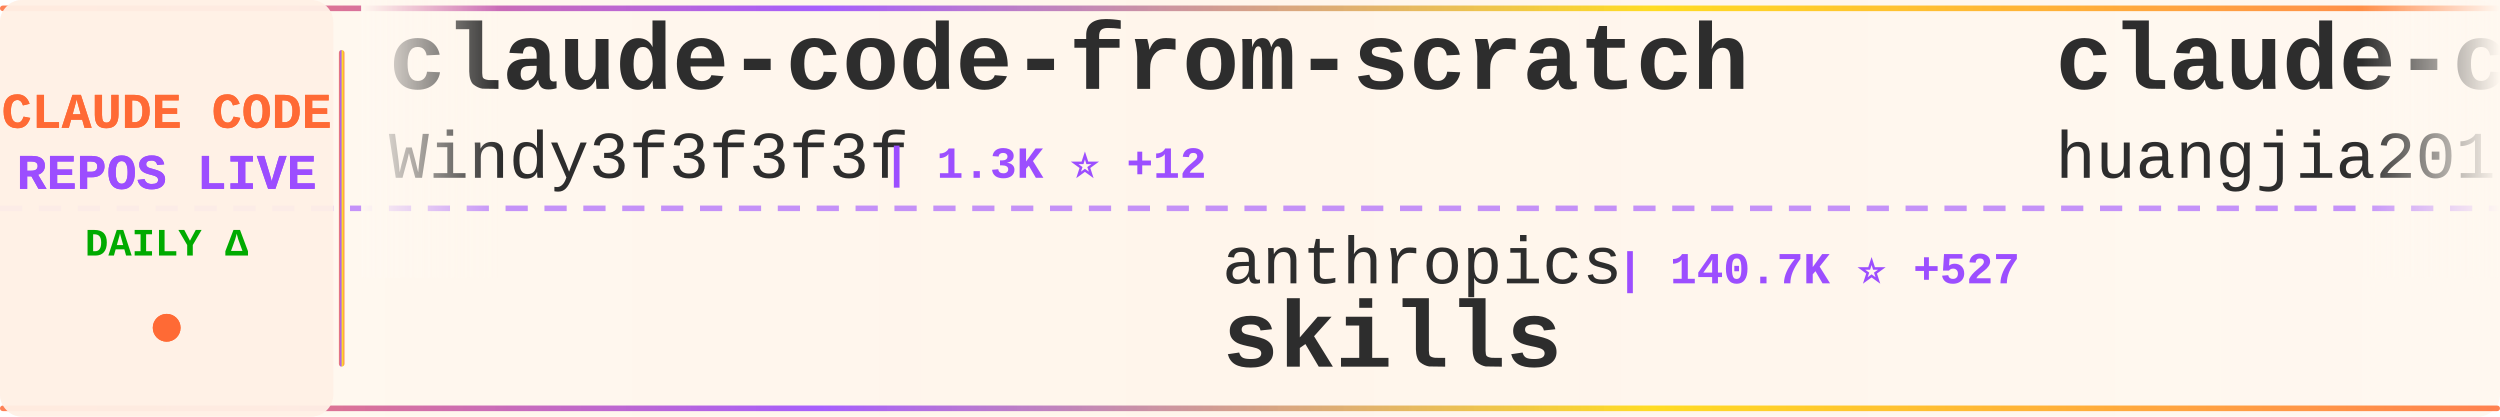
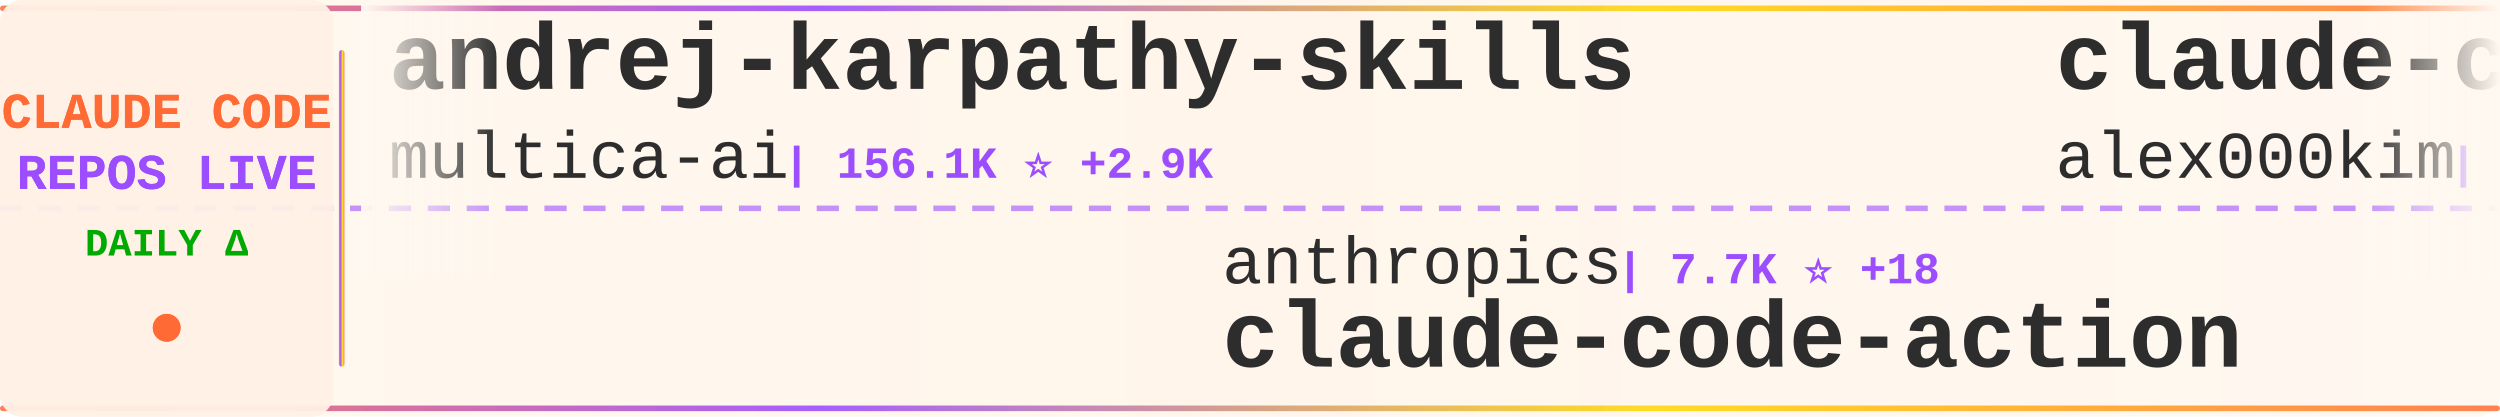
<svg xmlns="http://www.w3.org/2000/svg" width="900" height="150">
  <defs>
    <linearGradient id="tickerBg" x1="0%" y1="0%" x2="100%" y2="0%">
      <stop offset="0%" style="stop-color:#fff8f0;stop-opacity:0.98" />
      <stop offset="50%" style="stop-color:#fff5eb;stop-opacity:1" />
      <stop offset="100%" style="stop-color:#fff8f0;stop-opacity:0.98" />
    </linearGradient>
    <linearGradient id="borderGrad" x1="0%" y1="0%" x2="100%" y2="0%">
      <stop offset="0%" style="stop-color:#FF6B35;stop-opacity:0.85">
        <animate attributeName="stop-opacity" values="0.85;1;0.85" dur="2s" repeatCount="indefinite" />
      </stop>
      <stop offset="33%" style="stop-color:#9C4EFF;stop-opacity:0.9">
        <animate attributeName="stop-opacity" values="0.9;1;0.9" dur="2.2s" repeatCount="indefinite" />
      </stop>
      <stop offset="66%" style="stop-color:#FFD700;stop-opacity:0.85">
        <animate attributeName="stop-opacity" values="0.85;1;0.85" dur="1.8s" repeatCount="indefinite" />
      </stop>
      <stop offset="100%" style="stop-color:#FF6B35;stop-opacity:0.85">
        <animate attributeName="stop-opacity" values="0.85;1;0.85" dur="2s" repeatCount="indefinite" />
      </stop>
    </linearGradient>
    <filter id="textGlow">
      <feGaussianBlur stdDeviation="0.15" result="coloredBlur" />
      <feMerge>
        <feMergeNode in="coloredBlur" />
        <feMergeNode in="SourceGraphic" />
      </feMerge>
    </filter>
    <filter id="metricGlow">
      <feGaussianBlur stdDeviation="0.2" result="coloredBlur" />
      <feMerge>
        <feMergeNode in="coloredBlur" />
        <feMergeNode in="SourceGraphic" />
      </feMerge>
    </filter>
    <linearGradient id="leftFade" x1="0%" y1="0%" x2="100%" y2="0%">
      <stop offset="0%" style="stop-color:#fff8f0;stop-opacity:1" />
      <stop offset="100%" style="stop-color:#fff8f0;stop-opacity:0" />
    </linearGradient>
    <linearGradient id="rightFade" x1="0%" y1="0%" x2="100%" y2="0%">
      <stop offset="0%" style="stop-color:#fff8f0;stop-opacity:0" />
      <stop offset="100%" style="stop-color:#fff8f0;stop-opacity:1" />
    </linearGradient>
  </defs>
  <rect width="900" height="150" fill="url(#tickerBg)" rx="8" />
  <rect x="0" y="2" width="900" height="2" fill="url(#borderGrad)" rx="1" />
  <rect x="0" y="146" width="900" height="2" fill="url(#borderGrad)" rx="1" />
  <line x1="0" y1="75" x2="900" y2="75" stroke="#9C4EFF" stroke-width="2" stroke-dasharray="8 6" opacity="0.6" />
  <rect x="0" y="0" width="120" height="150" fill="#fff0e6" opacity="0.95" rx="8" />
  <text x="60" y="46" font-family="'Courier New', monospace" font-size="18" font-weight="bold" fill="#FF6B35" text-anchor="middle" filter="url(#textGlow)">
    CLAUDE CODE
  </text>
  <text x="60" y="68" font-family="'Courier New', monospace" font-size="18" font-weight="bold" fill="#9C4EFF" text-anchor="middle" filter="url(#textGlow)">
    REPOS LIVE
  </text>
  <text x="60" y="92" font-family="'Courier New', monospace" font-size="14" font-weight="bold" fill="#00aa00" text-anchor="middle">
    DAILY Δ
  </text>
  <circle cx="60" cy="118" r="5" fill="#FF6B35" filter="url(#metricGlow)">
    <animate attributeName="r" values="4;6;4" dur="1.5s" repeatCount="indefinite" />
    <animate attributeName="opacity" values="0.6;1;0.6" dur="1.5s" repeatCount="indefinite" />
  </circle>
  <rect x="122" y="18" width="2" height="114" fill="url(#borderGrad)" rx="1" />
  <clipPath id="tickerClip">
    <rect x="130" y="0" width="770" height="150" />
  </clipPath>
  <g clip-path="url(#tickerClip)">
    <g id="tickerItems">
      <animateTransform attributeName="transform" attributeType="XML" type="translate" from="0 0" to="-3000 0" dur="54s" repeatCount="indefinite" />
      <g transform="translate(0, 0)">
-         <text x="140" y="32" font-family="'Courier New', monospace" font-size="34" font-weight="bold" fill="#2d2d2d">claude-code-from-scratch</text>
-         <text x="140" y="64" font-family="'Courier New', monospace" font-size="24" font-weight="normal" fill="#2d2d2d" opacity="1.0">Windy3f3f3f3f</text>
-         <text x="318" y="64" font-family="'Courier New', monospace" font-size="16" font-weight="bold" fill="#9C4EFF"> | 1.3K ⭐ +12</text>
+         <text x="140" y="32" font-family="'Courier New', monospace" font-size="34" font-weight="bold" fill="#2d2d2d">andrej-karpathy-skills</text>
+         <text x="140" y="64" font-family="'Courier New', monospace" font-size="24" font-weight="normal" fill="#2d2d2d" opacity="1.0">multica-ai</text>
+         <text x="282" y="64" font-family="'Courier New', monospace" font-size="16" font-weight="bold" fill="#9C4EFF"> | 156.1K ⭐ +2.9K</text>
      </g>
      <g transform="translate(300, 0)">
        <text x="140" y="102" font-family="'Courier New', monospace" font-size="24" font-weight="normal" fill="#2d2d2d" opacity="1.0">anthropics</text>
-         <text x="282" y="102" font-family="'Courier New', monospace" font-size="16" font-weight="bold" fill="#9C4EFF"> | 140.7K ⭐ +527</text>
-         <text x="140" y="132" font-family="'Courier New', monospace" font-size="34" font-weight="bold" fill="#2d2d2d">skills</text>
+         <text x="282" y="102" font-family="'Courier New', monospace" font-size="16" font-weight="bold" fill="#9C4EFF"> | 7.7K ⭐ +18</text>
+         <text x="140" y="132" font-family="'Courier New', monospace" font-size="34" font-weight="bold" fill="#2d2d2d">claude-code-action</text>
      </g>
      <g transform="translate(600, 0)">
-         <text x="140" y="32" font-family="'Courier New', monospace" font-size="34" font-weight="bold" fill="#2d2d2d">claude-code-engineering</text>
-         <text x="140" y="64" font-family="'Courier New', monospace" font-size="24" font-weight="normal" fill="#2d2d2d" opacity="1.0">huangjia2019</text>
-         <text x="306" y="64" font-family="'Courier New', monospace" font-size="16" font-weight="bold" fill="#9C4EFF"> | 704 ⭐ +9</text>
+         <text x="140" y="32" font-family="'Courier New', monospace" font-size="34" font-weight="bold" fill="#2d2d2d">claude-code</text>
+         <text x="140" y="64" font-family="'Courier New', monospace" font-size="24" font-weight="normal" fill="#2d2d2d" opacity="1.0">alex000kim</text>
+         <text x="282" y="64" font-family="'Courier New', monospace" font-size="16" font-weight="bold" fill="#9C4EFF"> | 227 ⭐</text>
      </g>
      <g transform="translate(900, 0)">
-         <text x="140" y="102" font-family="'Courier New', monospace" font-size="24" font-weight="normal" fill="#2d2d2d" opacity="1.0">alejandrobalderas</text>
-         <text x="366" y="102" font-family="'Courier New', monospace" font-size="16" font-weight="bold" fill="#9C4EFF"> | 2.1K ⭐ +23</text>
-         <text x="140" y="132" font-family="'Courier New', monospace" font-size="34" font-weight="bold" fill="#2d2d2d">claude-code-from-source</text>
+         <text x="140" y="102" font-family="'Courier New', monospace" font-size="24" font-weight="normal" fill="#2d2d2d" opacity="1.0">pedrohcgs</text>
+         <text x="270" y="102" font-family="'Courier New', monospace" font-size="16" font-weight="bold" fill="#9C4EFF"> | 1.2K ⭐ +9</text>
+         <text x="140" y="132" font-family="'Courier New', monospace" font-size="34" font-weight="bold" fill="#2d2d2d">claude-code-my-workflow</text>
      </g>
      <g transform="translate(1200, 0)">
-         <text x="140" y="32" font-family="'Courier New', monospace" font-size="34" font-weight="bold" fill="#2d2d2d">claude-code-source-code</text>
-         <text x="140" y="64" font-family="'Courier New', monospace" font-size="24" font-weight="normal" fill="#2d2d2d" opacity="1.0">777genius</text>
-         <text x="270" y="64" font-family="'Courier New', monospace" font-size="16" font-weight="bold" fill="#9C4EFF"> | 912 ⭐</text>
+         <text x="140" y="32" font-family="'Courier New', monospace" font-size="34" font-weight="bold" fill="#2d2d2d">claude-code-ultimate-gui...</text>
+         <text x="140" y="64" font-family="'Courier New', monospace" font-size="24" font-weight="normal" fill="#2d2d2d" opacity="1.0">FlorianBruniaux</text>
+         <text x="342" y="64" font-family="'Courier New', monospace" font-size="16" font-weight="bold" fill="#9C4EFF"> | 4.5K ⭐ +19</text>
      </g>
      <g transform="translate(1500, 0)">
-         <text x="140" y="102" font-family="'Courier New', monospace" font-size="24" font-weight="normal" fill="#2d2d2d" opacity="1.0">RichardAtCT</text>
-         <text x="294" y="102" font-family="'Courier New', monospace" font-size="16" font-weight="bold" fill="#9C4EFF"> | 2.6K ⭐ +4</text>
-         <text x="140" y="132" font-family="'Courier New', monospace" font-size="34" font-weight="bold" fill="#2d2d2d">claude-code-telegram</text>
+         <text x="140" y="102" font-family="'Courier New', monospace" font-size="24" font-weight="normal" fill="#2d2d2d" opacity="1.0">disler</text>
+         <text x="234" y="102" font-family="'Courier New', monospace" font-size="16" font-weight="bold" fill="#9C4EFF"> | 3.7K ⭐ +8</text>
+         <text x="140" y="132" font-family="'Courier New', monospace" font-size="34" font-weight="bold" fill="#2d2d2d">claude-code-hooks-master...</text>
      </g>
      <g transform="translate(1800, 0)">
-         <text x="140" y="32" font-family="'Courier New', monospace" font-size="34" font-weight="bold" fill="#2d2d2d">claude-code-tips</text>
-         <text x="140" y="64" font-family="'Courier New', monospace" font-size="24" font-weight="normal" fill="#2d2d2d" opacity="1.0">ykdojo</text>
-         <text x="234" y="64" font-family="'Courier New', monospace" font-size="16" font-weight="bold" fill="#9C4EFF"> | 8.5K ⭐ +12</text>
+         <text x="140" y="32" font-family="'Courier New', monospace" font-size="34" font-weight="bold" fill="#2d2d2d">claude-code-book</text>
+         <text x="140" y="64" font-family="'Courier New', monospace" font-size="24" font-weight="normal" fill="#2d2d2d" opacity="1.0">lintsinghua</text>
+         <text x="294" y="64" font-family="'Courier New', monospace" font-size="16" font-weight="bold" fill="#9C4EFF"> | 3.4K ⭐ +15</text>
      </g>
      <g transform="translate(2100, 0)">
-         <text x="140" y="102" font-family="'Courier New', monospace" font-size="24" font-weight="normal" fill="#2d2d2d" opacity="1.0">liuup</text>
-         <text x="222" y="102" font-family="'Courier New', monospace" font-size="16" font-weight="bold" fill="#9C4EFF"> | 2.7K ⭐ +26</text>
-         <text x="140" y="132" font-family="'Courier New', monospace" font-size="34" font-weight="bold" fill="#2d2d2d">claude-code-analysis</text>
+         <text x="140" y="102" font-family="'Courier New', monospace" font-size="24" font-weight="normal" fill="#2d2d2d" opacity="1.0">JrCx7scC</text>
+         <text x="258" y="102" font-family="'Courier New', monospace" font-size="16" font-weight="bold" fill="#9C4EFF"> | 369 ⭐ +1</text>
+         <text x="140" y="132" font-family="'Courier New', monospace" font-size="34" font-weight="bold" fill="#2d2d2d">claude-code-source</text>
      </g>
      <g transform="translate(2400, 0)">
-         <text x="140" y="32" font-family="'Courier New', monospace" font-size="34" font-weight="bold" fill="#2d2d2d">claude-skills</text>
-         <text x="140" y="64" font-family="'Courier New', monospace" font-size="24" font-weight="normal" fill="#2d2d2d" opacity="1.0">alirezarezvani</text>
-         <text x="330" y="64" font-family="'Courier New', monospace" font-size="16" font-weight="bold" fill="#9C4EFF"> | 16.2K ⭐ +104</text>
+         <text x="140" y="32" font-family="'Courier New', monospace" font-size="34" font-weight="bold" fill="#2d2d2d">claude-code-base-action</text>
+         <text x="140" y="64" font-family="'Courier New', monospace" font-size="24" font-weight="normal" fill="#2d2d2d" opacity="1.0">anthropics</text>
+         <text x="282" y="64" font-family="'Courier New', monospace" font-size="16" font-weight="bold" fill="#9C4EFF"> | 847 ⭐</text>
      </g>
      <g transform="translate(2700, 0)">
-         <text x="140" y="102" font-family="'Courier New', monospace" font-size="24" font-weight="normal" fill="#2d2d2d" opacity="1.0">Onewon</text>
-         <text x="234" y="102" font-family="'Courier New', monospace" font-size="16" font-weight="bold" fill="#9C4EFF"> | 180 ⭐</text>
+         <text x="140" y="102" font-family="'Courier New', monospace" font-size="24" font-weight="normal" fill="#2d2d2d" opacity="1.0">jarmuine</text>
+         <text x="258" y="102" font-family="'Courier New', monospace" font-size="16" font-weight="bold" fill="#9C4EFF"> | 2.2K ⭐ +3</text>
        <text x="140" y="132" font-family="'Courier New', monospace" font-size="34" font-weight="bold" fill="#2d2d2d">claude-code</text>
      </g>
      <g transform="translate(3000, 0)">
-         <text x="140" y="32" font-family="'Courier New', monospace" font-size="34" font-weight="bold" fill="#2d2d2d">claude-code-from-scratch</text>
-         <text x="140" y="64" font-family="'Courier New', monospace" font-size="24" font-weight="normal" fill="#2d2d2d" opacity="1.0">Windy3f3f3f3f</text>
-         <text x="318" y="64" font-family="'Courier New', monospace" font-size="16" font-weight="bold" fill="#9C4EFF"> | 1.3K ⭐ +12</text>
+         <text x="140" y="32" font-family="'Courier New', monospace" font-size="34" font-weight="bold" fill="#2d2d2d">andrej-karpathy-skills</text>
+         <text x="140" y="64" font-family="'Courier New', monospace" font-size="24" font-weight="normal" fill="#2d2d2d" opacity="1.0">multica-ai</text>
+         <text x="282" y="64" font-family="'Courier New', monospace" font-size="16" font-weight="bold" fill="#9C4EFF"> | 156.1K ⭐ +2.9K</text>
      </g>
      <g transform="translate(3300, 0)">
        <text x="140" y="102" font-family="'Courier New', monospace" font-size="24" font-weight="normal" fill="#2d2d2d" opacity="1.0">anthropics</text>
-         <text x="282" y="102" font-family="'Courier New', monospace" font-size="16" font-weight="bold" fill="#9C4EFF"> | 140.7K ⭐ +527</text>
-         <text x="140" y="132" font-family="'Courier New', monospace" font-size="34" font-weight="bold" fill="#2d2d2d">skills</text>
+         <text x="282" y="102" font-family="'Courier New', monospace" font-size="16" font-weight="bold" fill="#9C4EFF"> | 7.7K ⭐ +18</text>
+         <text x="140" y="132" font-family="'Courier New', monospace" font-size="34" font-weight="bold" fill="#2d2d2d">claude-code-action</text>
      </g>
      <g transform="translate(3600, 0)">
-         <text x="140" y="32" font-family="'Courier New', monospace" font-size="34" font-weight="bold" fill="#2d2d2d">claude-code-engineering</text>
-         <text x="140" y="64" font-family="'Courier New', monospace" font-size="24" font-weight="normal" fill="#2d2d2d" opacity="1.0">huangjia2019</text>
-         <text x="306" y="64" font-family="'Courier New', monospace" font-size="16" font-weight="bold" fill="#9C4EFF"> | 704 ⭐ +9</text>
+         <text x="140" y="32" font-family="'Courier New', monospace" font-size="34" font-weight="bold" fill="#2d2d2d">claude-code</text>
+         <text x="140" y="64" font-family="'Courier New', monospace" font-size="24" font-weight="normal" fill="#2d2d2d" opacity="1.0">alex000kim</text>
+         <text x="282" y="64" font-family="'Courier New', monospace" font-size="16" font-weight="bold" fill="#9C4EFF"> | 227 ⭐</text>
      </g>
      <g transform="translate(3900, 0)">
-         <text x="140" y="102" font-family="'Courier New', monospace" font-size="24" font-weight="normal" fill="#2d2d2d" opacity="1.0">alejandrobalderas</text>
-         <text x="366" y="102" font-family="'Courier New', monospace" font-size="16" font-weight="bold" fill="#9C4EFF"> | 2.1K ⭐ +23</text>
-         <text x="140" y="132" font-family="'Courier New', monospace" font-size="34" font-weight="bold" fill="#2d2d2d">claude-code-from-source</text>
+         <text x="140" y="102" font-family="'Courier New', monospace" font-size="24" font-weight="normal" fill="#2d2d2d" opacity="1.0">pedrohcgs</text>
+         <text x="270" y="102" font-family="'Courier New', monospace" font-size="16" font-weight="bold" fill="#9C4EFF"> | 1.2K ⭐ +9</text>
+         <text x="140" y="132" font-family="'Courier New', monospace" font-size="34" font-weight="bold" fill="#2d2d2d">claude-code-my-workflow</text>
      </g>
    </g>
  </g>
  <rect x="130" y="0" width="50" height="100" fill="url(#leftFade)" />
  <rect x="850" y="0" width="50" height="100" fill="url(#rightFade)" />
</svg>
